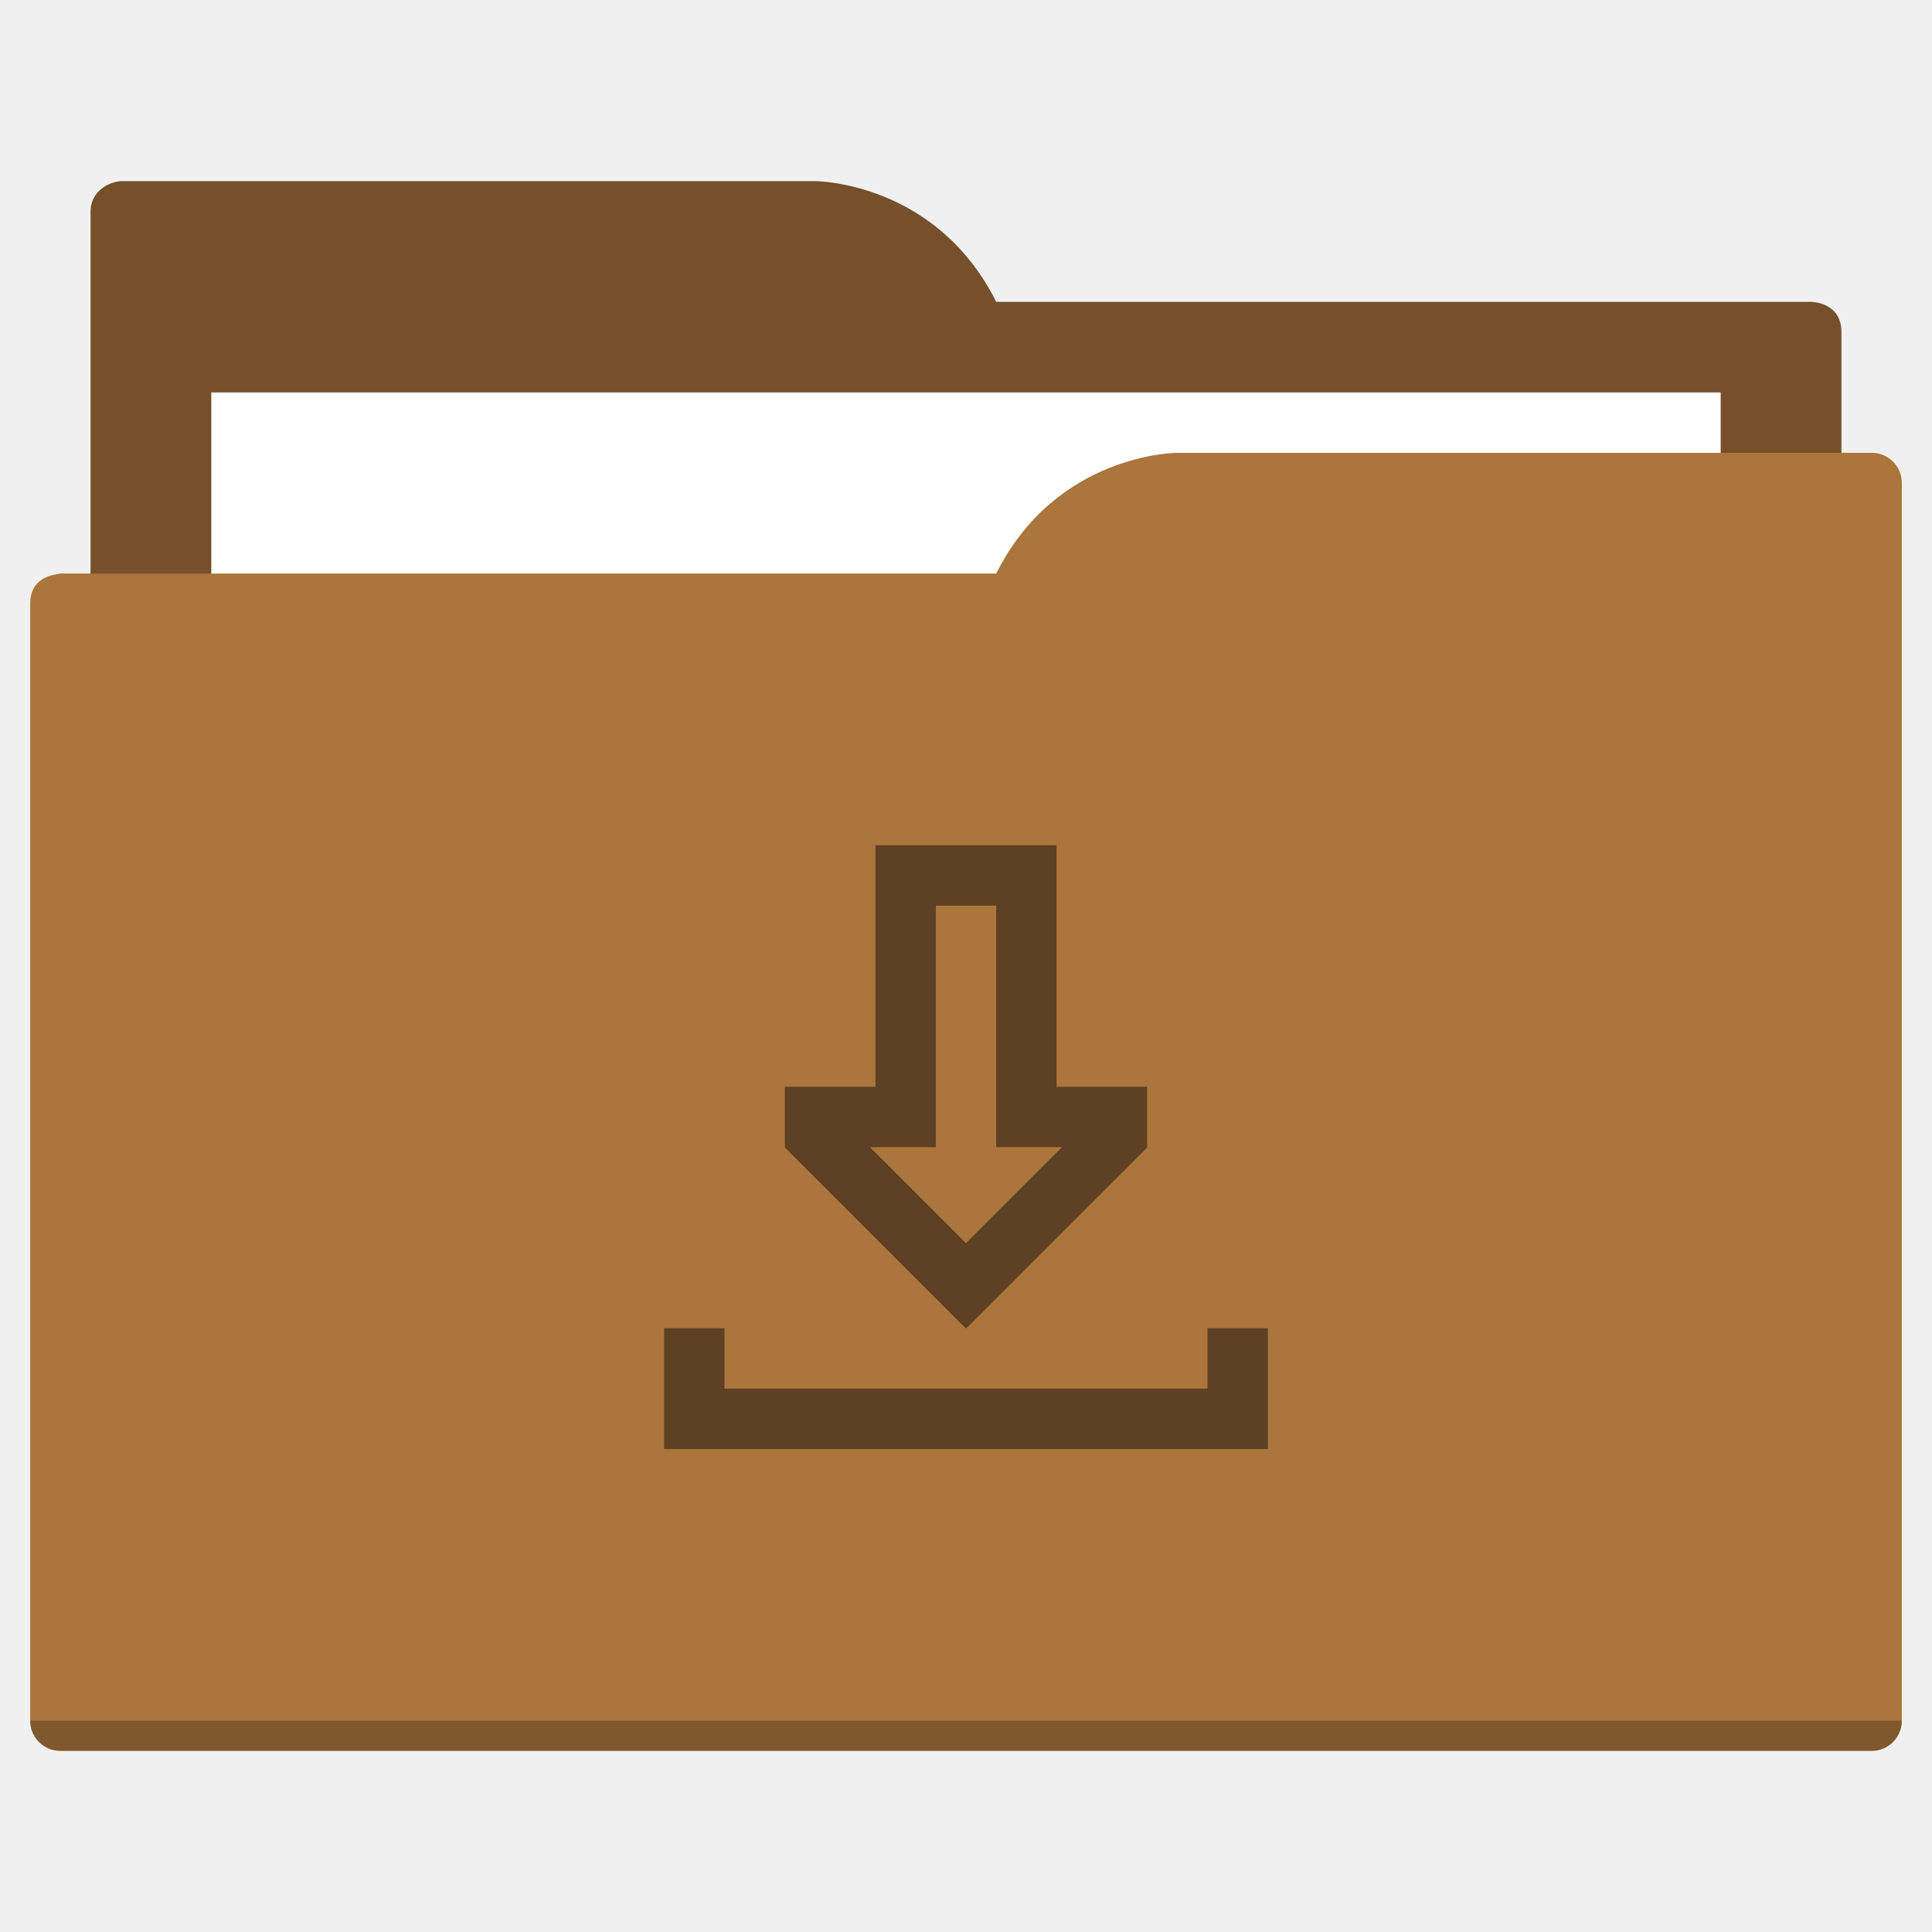
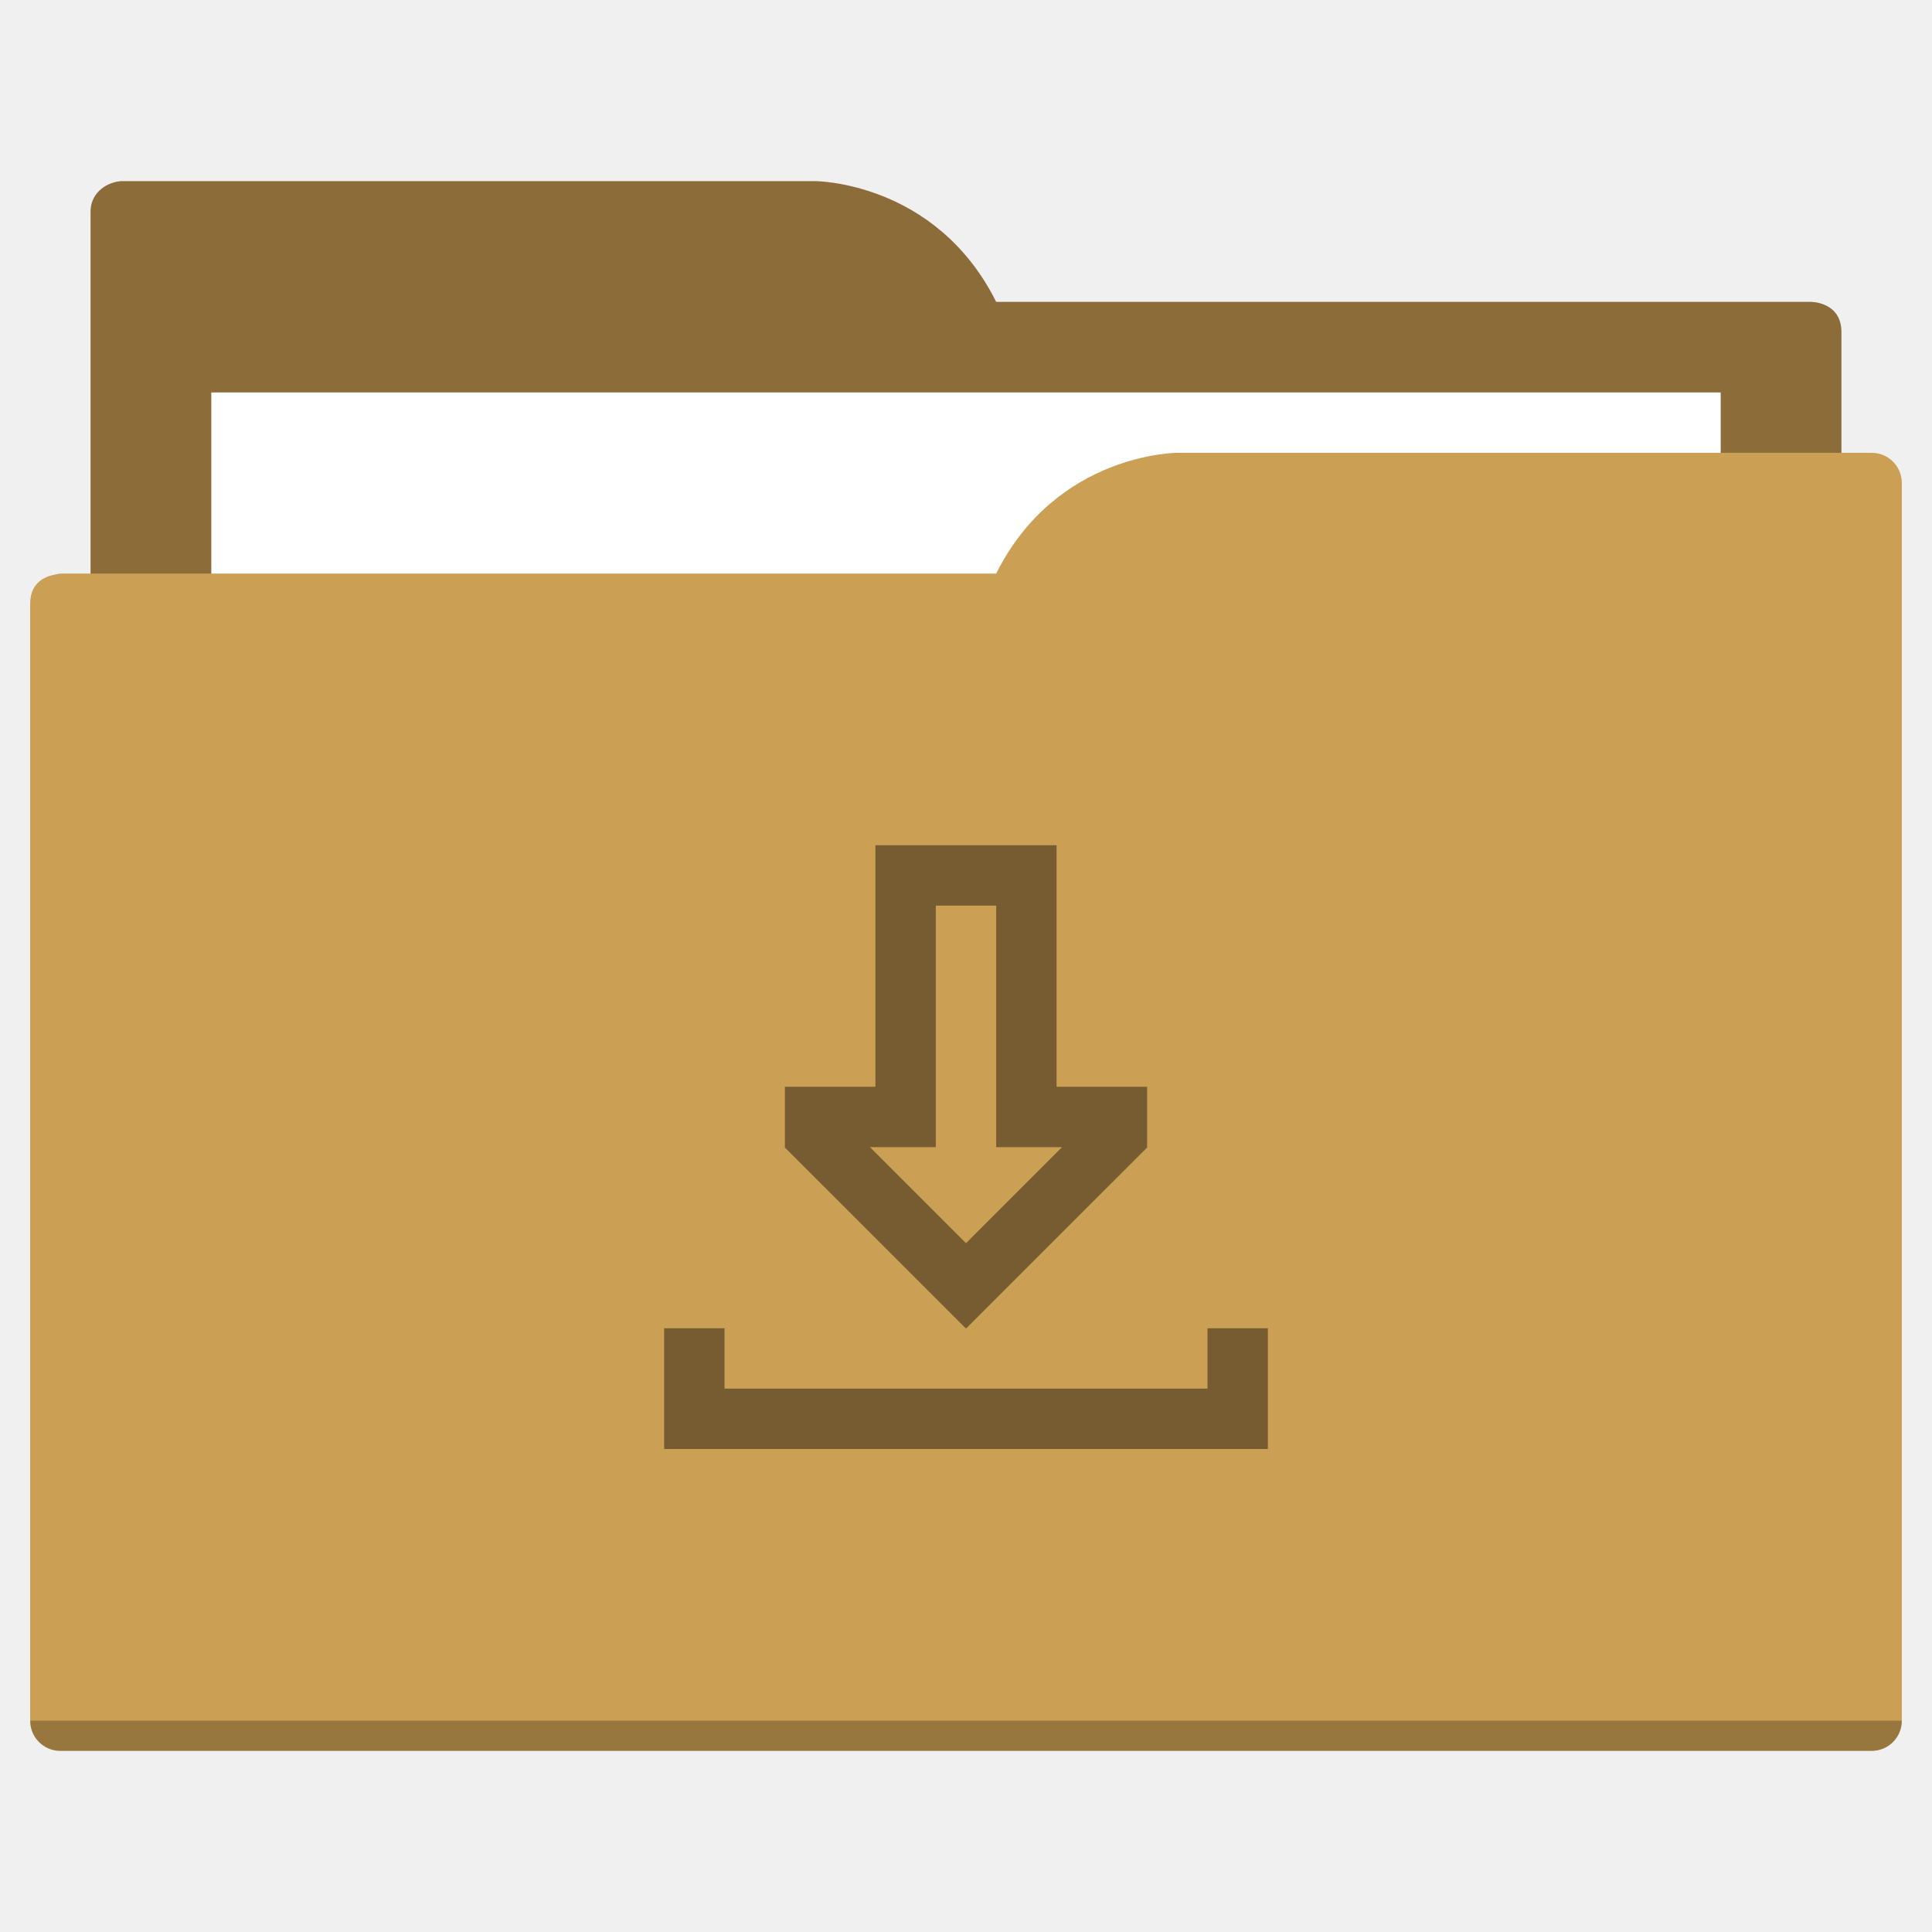
<svg xmlns="http://www.w3.org/2000/svg" width="64" height="64" id="svg5453" version="1.1" viewBox="0 0 64 64">
  <defs id="defs5455" />
  <g id="layer1" transform="translate(-384.5714,-483.798)">
-     <path style="fill:#75502a;fill-opacity:1;fill-rule:evenodd;stroke:none;stroke-width:1px;stroke-linecap:butt;stroke-linejoin:miter;stroke-opacity:1" d="M 4 6 C 3.449 6.055 3 6.446 3 7 L 3 9 L 3 49 L 61 49 L 61 14 L 61 13 L 61 11 C 61 10 60 10 60 10 L 58 10 L 37 10 L 33 10 C 31 6 27 6 27 6 L 5 6 L 4 6 z " transform="translate(384.5714,483.798)" id="folderTab" />
+     <path style="fill:#8c6d39;fill-opacity:1;fill-rule:evenodd;stroke:none;stroke-width:1px;stroke-linecap:butt;stroke-linejoin:miter;stroke-opacity:1" d="M 4 6 C 3.449 6.055 3 6.446 3 7 L 3 9 L 3 49 L 61 49 L 61 14 L 61 13 L 61 11 C 61 10 60 10 60 10 L 58 10 L 37 10 L 33 10 C 31 6 27 6 27 6 L 5 6 L 4 6 z " transform="translate(384.5714,483.798)" id="folderTab" />
    <path style="color:#000000;text-decoration:none;text-decoration-line:none;text-decoration-style:solid;text-decoration-color:#000000;white-space:normal;clip-rule:nonzero;display:inline;overflow:visible;visibility:visible;opacity:1;isolation:auto;mix-blend-mode:normal;color-interpolation:sRGB;color-interpolation-filters:linearRGB;solid-color:#000000;solid-opacity:1;fill:#ffffff;fill-opacity:1;fill-rule:nonzero;stroke:none;stroke-width:1;stroke-linecap:butt;stroke-linejoin:miter;stroke-miterlimit:4;stroke-dasharray:none;stroke-dashoffset:0;stroke-opacity:1;color-rendering:auto;image-rendering:auto;shape-rendering:auto;text-rendering:auto;enable-background:accumulate" d="m 391.571,496.798 50,0 0,32 -50,0 z" id="folderPaper" />
-     <path style="fill:#ab753c;fill-opacity:1;fill-rule:evenodd;stroke:none;stroke-width:1px;stroke-linecap:butt;stroke-linejoin:miter;stroke-opacity:1" d="M 39 15 C 39 15 35 15 33 19 L 29 19 L 4 19 L 2 19 C 2 19 1.868 19.017 1.711 19.059 C 1.665 19.073 1.619 19.081 1.576 19.102 C 1.302 19.211 1 19.445 1 20 L 1 22 L 1 23 L 1 57 C 1 57.554 1.446 58 2 58 L 62 58 C 62.554 58 63 57.554 63 57 L 63 18 L 63 16 C 63 15.446 62.554 15 62 15 L 61 15 L 39 15 z " transform="translate(384.5714,483.798)" id="folderFront" />
+     <path style="fill:#cb9f54;fill-opacity:1;fill-rule:evenodd;stroke:none;stroke-width:1px;stroke-linecap:butt;stroke-linejoin:miter;stroke-opacity:1" d="M 39 15 C 39 15 35 15 33 19 L 29 19 L 4 19 L 2 19 C 2 19 1.868 19.017 1.711 19.059 C 1.665 19.073 1.619 19.081 1.576 19.102 C 1.302 19.211 1 19.445 1 20 L 1 22 L 1 23 L 1 57 C 1 57.554 1.446 58 2 58 L 62 58 C 62.554 58 63 57.554 63 57 L 63 18 L 63 16 C 63 15.446 62.554 15 62 15 L 61 15 L 39 15 z " transform="translate(384.5714,483.798)" id="folderFront" />
    <path style="opacity:0.25;fill:#000000;fill-opacity:1;stroke:none" d="m 385.571,540.798 c 0,0.554 0.446,1 1,1 l 60,0 c 0.554,0 1,-0.446 1,-1 z" id="folderShadow" />
-     <path style="color:#000000;text-decoration:none;text-decoration-line:none;text-decoration-style:solid;text-decoration-color:#000000;white-space:normal;clip-rule:nonzero;display:inline;overflow:visible;visibility:visible;opacity:1;isolation:auto;mix-blend-mode:normal;color-interpolation:sRGB;color-interpolation-filters:linearRGB;solid-color:#000000;solid-opacity:1;fill:#5e4022;fill-opacity:1;fill-rule:nonzero;stroke:none;stroke-width:1;stroke-linecap:butt;stroke-linejoin:miter;stroke-miterlimit:4;stroke-dasharray:none;stroke-dashoffset:0;stroke-opacity:1;color-rendering:auto;image-rendering:auto;shape-rendering:auto;text-rendering:auto;enable-background:accumulate" d="m 29,28 0,8 -3,0 0,2 0,0.012 L 31.99,44 32,44 32.01,44 38,38.012 38,38 l 0,-2 -3,0 0,-8 -6,0 z m 2,2 2,0 0,6 0,2 2.182,0 L 32,41.182 28.818,38 31,38 l 0,-2 0,-6 z m -9,14 0,2 0,2 2,0 18,0 0,-2 0,-2 -2,0 0,2 -16,0 0,-2 -2,0 z" transform="translate(384.5714,483.798)" id="folderGlyph" />
-     <rect style="color:#000000;clip-rule:nonzero;display:inline;overflow:visible;visibility:visible;opacity:1;isolation:auto;mix-blend-mode:normal;color-interpolation:sRGB;color-interpolation-filters:linearRGB;solid-color:#000000;solid-opacity:1;fill:#75502a;fill-opacity:1;fill-rule:nonzero;stroke:none;stroke-width:1;stroke-linecap:butt;stroke-linejoin:miter;stroke-miterlimit:4;stroke-dasharray:none;stroke-dashoffset:0;stroke-opacity:1;color-rendering:auto;image-rendering:auto;shape-rendering:auto;text-rendering:auto;enable-background:accumulate" id="rect4157" width="5" height="5" x="377.571" y="483.798" />
-     <rect style="color:#000000;clip-rule:nonzero;display:inline;overflow:visible;visibility:visible;opacity:1;isolation:auto;mix-blend-mode:normal;color-interpolation:sRGB;color-interpolation-filters:linearRGB;solid-color:#000000;solid-opacity:1;fill:#ab753c;fill-opacity:1;fill-rule:nonzero;stroke:none;stroke-width:1;stroke-linecap:butt;stroke-linejoin:miter;stroke-miterlimit:4;stroke-dasharray:none;stroke-dashoffset:0;stroke-opacity:1;color-rendering:auto;image-rendering:auto;shape-rendering:auto;text-rendering:auto;enable-background:accumulate" id="rect4157-5" width="5" height="5" x="377.571" y="491.798" />
-     <rect style="color:#000000;clip-rule:nonzero;display:inline;overflow:visible;visibility:visible;opacity:1;isolation:auto;mix-blend-mode:normal;color-interpolation:sRGB;color-interpolation-filters:linearRGB;solid-color:#000000;solid-opacity:1;fill:#5e4022;fill-opacity:1;fill-rule:nonzero;stroke:none;stroke-width:1;stroke-linecap:butt;stroke-linejoin:miter;stroke-miterlimit:4;stroke-dasharray:none;stroke-dashoffset:0;stroke-opacity:1;color-rendering:auto;image-rendering:auto;shape-rendering:auto;text-rendering:auto;enable-background:accumulate" id="rect4157-8" width="5" height="5" x="377.571" y="499.798" />
+     <path style="color:#000000;text-decoration:none;text-decoration-line:none;text-decoration-style:solid;text-decoration-color:#000000;white-space:normal;clip-rule:nonzero;display:inline;overflow:visible;visibility:visible;opacity:1;isolation:auto;mix-blend-mode:normal;color-interpolation:sRGB;color-interpolation-filters:linearRGB;solid-color:#000000;solid-opacity:1;fill:#765c30;fill-opacity:1;fill-rule:nonzero;stroke:none;stroke-width:1;stroke-linecap:butt;stroke-linejoin:miter;stroke-miterlimit:4;stroke-dasharray:none;stroke-dashoffset:0;stroke-opacity:1;color-rendering:auto;image-rendering:auto;shape-rendering:auto;text-rendering:auto;enable-background:accumulate" d="m 29,28 0,8 -3,0 0,2 0,0.012 L 31.99,44 32,44 32.01,44 38,38.012 38,38 l 0,-2 -3,0 0,-8 -6,0 z m 2,2 2,0 0,6 0,2 2.182,0 L 32,41.182 28.818,38 31,38 l 0,-2 0,-6 z m -9,14 0,2 0,2 2,0 18,0 0,-2 0,-2 -2,0 0,2 -16,0 0,-2 -2,0 z" transform="translate(384.5714,483.798)" id="folderGlyph" />
+     <rect style="color:#000000;clip-rule:nonzero;display:inline;overflow:visible;visibility:visible;opacity:1;isolation:auto;mix-blend-mode:normal;color-interpolation:sRGB;color-interpolation-filters:linearRGB;solid-color:#000000;solid-opacity:1;fill:#8c6d39;fill-opacity:1;fill-rule:nonzero;stroke:none;stroke-width:1;stroke-linecap:butt;stroke-linejoin:miter;stroke-miterlimit:4;stroke-dasharray:none;stroke-dashoffset:0;stroke-opacity:1;color-rendering:auto;image-rendering:auto;shape-rendering:auto;text-rendering:auto;enable-background:accumulate" id="rect4157" width="5" height="5" x="377.571" y="483.798" />
+     <rect style="color:#000000;clip-rule:nonzero;display:inline;overflow:visible;visibility:visible;opacity:1;isolation:auto;mix-blend-mode:normal;color-interpolation:sRGB;color-interpolation-filters:linearRGB;solid-color:#000000;solid-opacity:1;fill:#cb9f54;fill-opacity:1;fill-rule:nonzero;stroke:none;stroke-width:1;stroke-linecap:butt;stroke-linejoin:miter;stroke-miterlimit:4;stroke-dasharray:none;stroke-dashoffset:0;stroke-opacity:1;color-rendering:auto;image-rendering:auto;shape-rendering:auto;text-rendering:auto;enable-background:accumulate" id="rect4157-5" width="5" height="5" x="377.571" y="491.798" />
+     <rect style="color:#000000;clip-rule:nonzero;display:inline;overflow:visible;visibility:visible;opacity:1;isolation:auto;mix-blend-mode:normal;color-interpolation:sRGB;color-interpolation-filters:linearRGB;solid-color:#000000;solid-opacity:1;fill:#765c30;fill-opacity:1;fill-rule:nonzero;stroke:none;stroke-width:1;stroke-linecap:butt;stroke-linejoin:miter;stroke-miterlimit:4;stroke-dasharray:none;stroke-dashoffset:0;stroke-opacity:1;color-rendering:auto;image-rendering:auto;shape-rendering:auto;text-rendering:auto;enable-background:accumulate" id="rect4157-8" width="5" height="5" x="377.571" y="499.798" />
  </g>
</svg>
